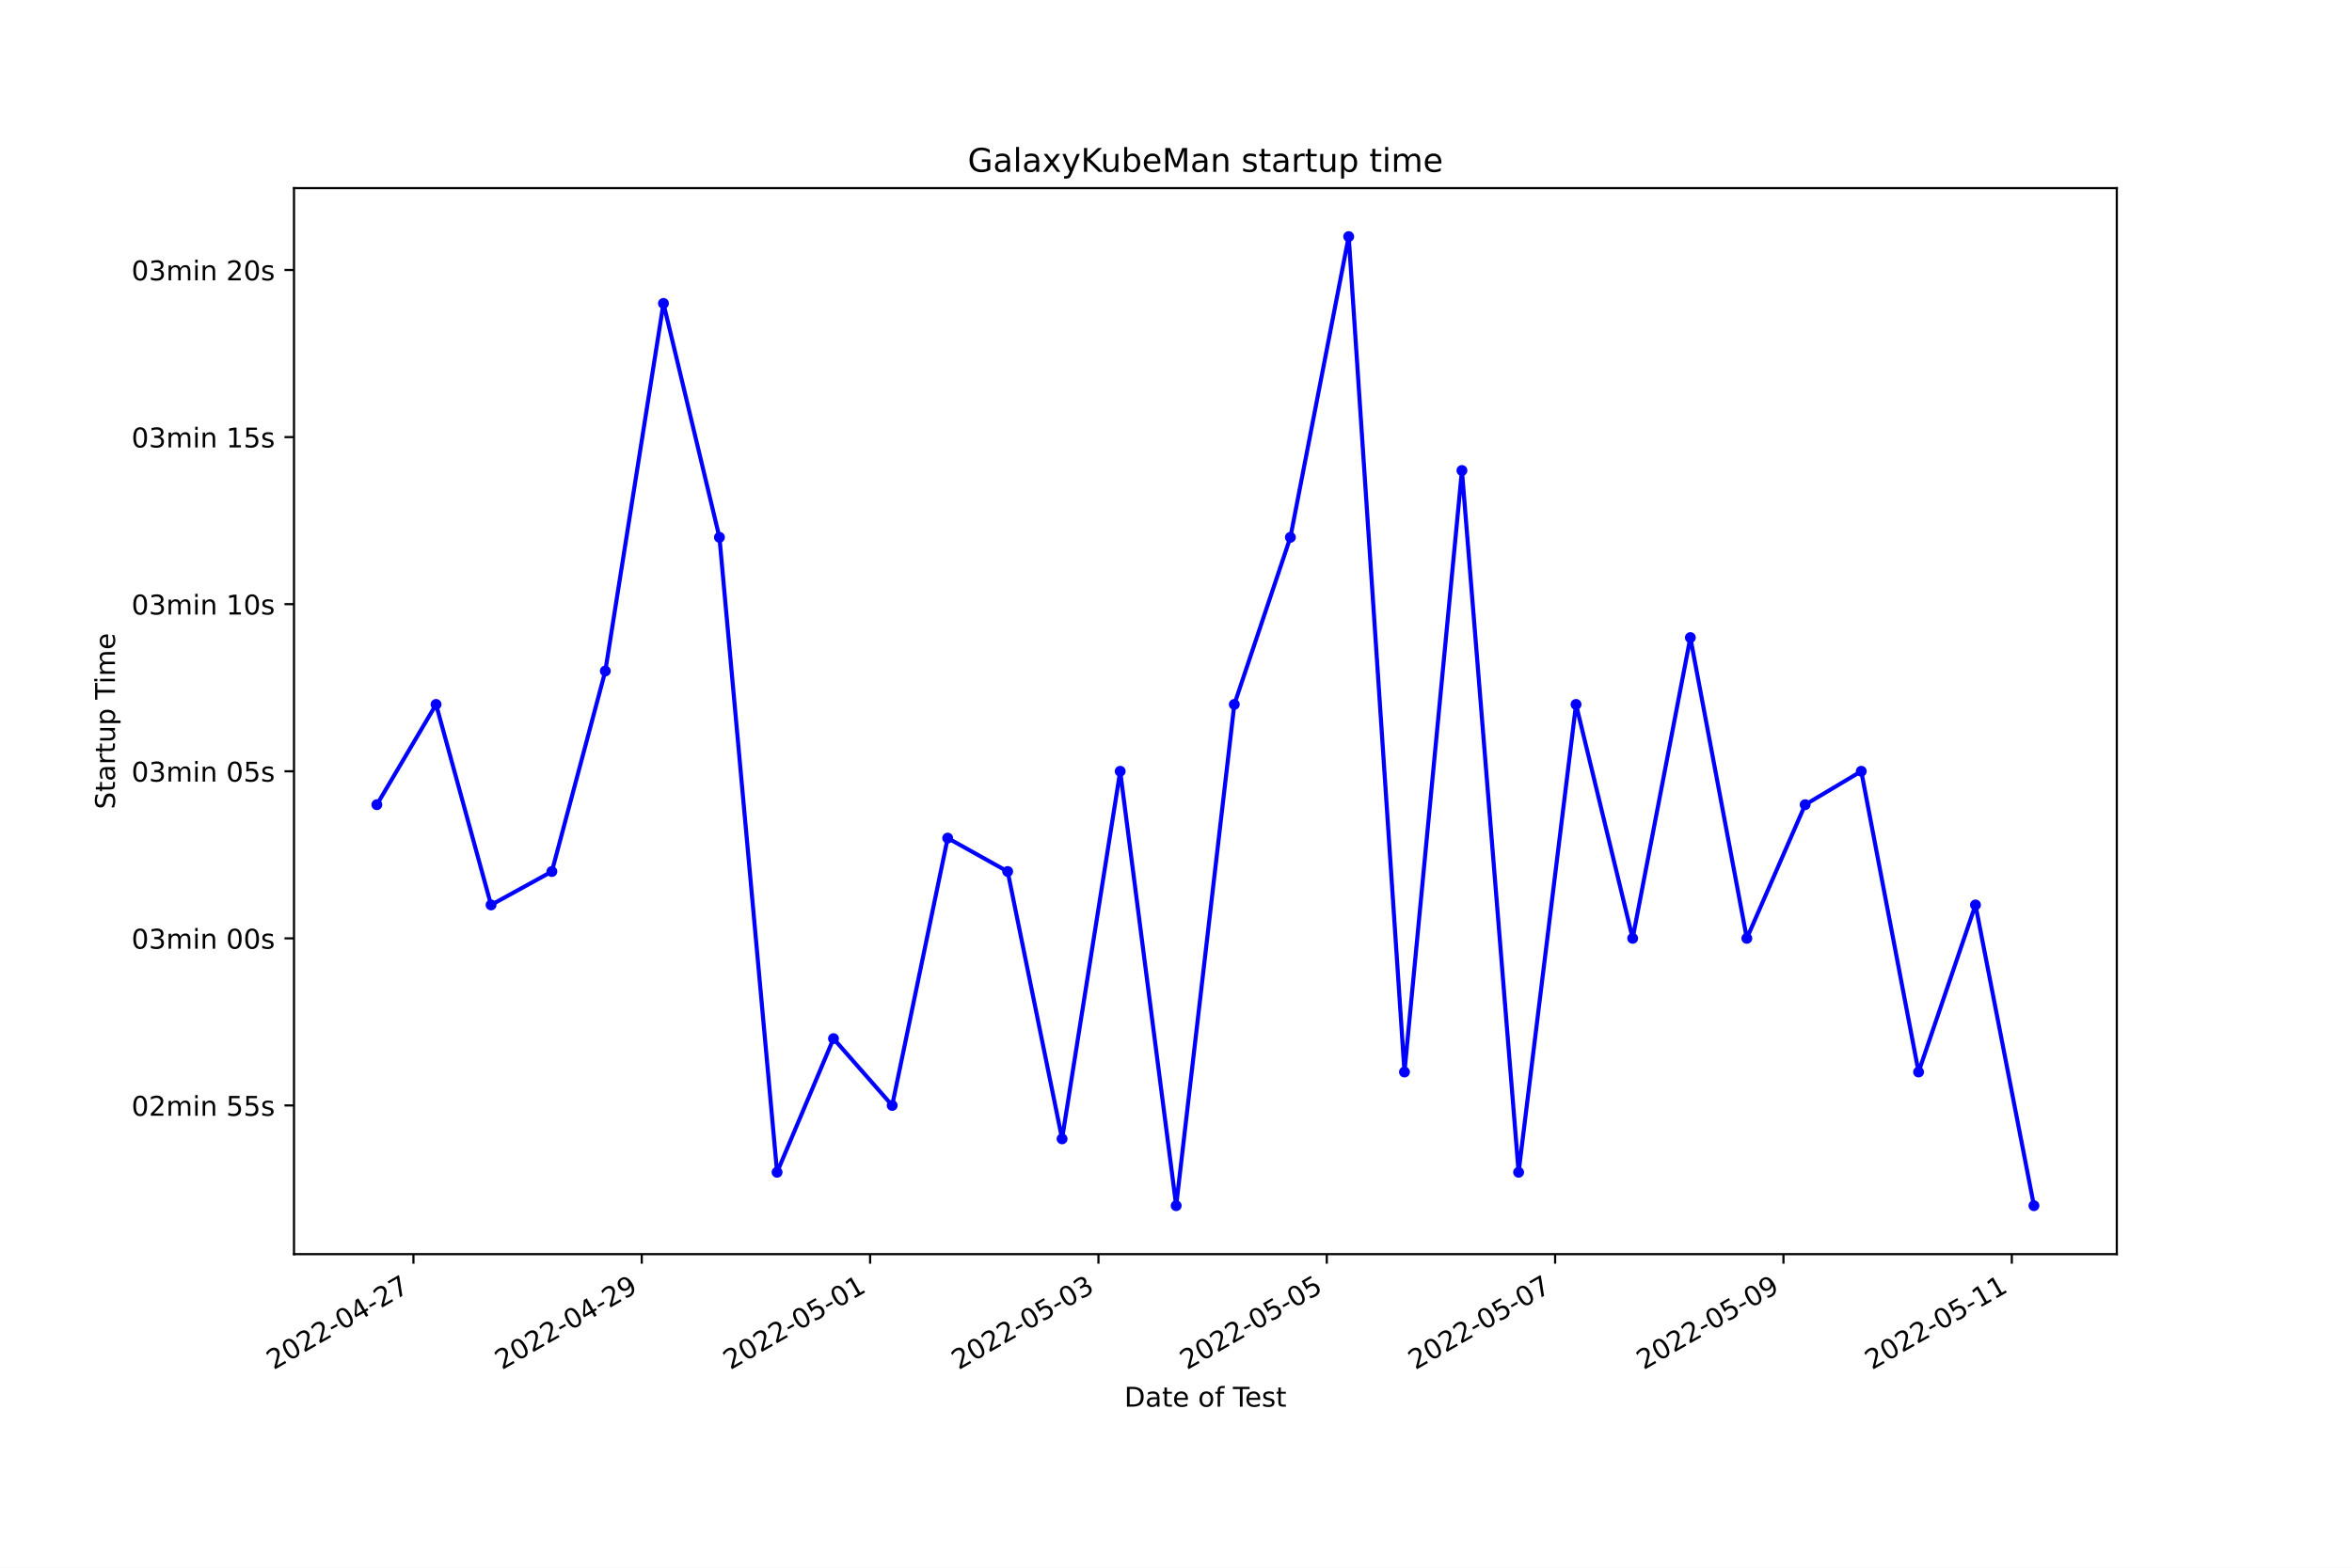
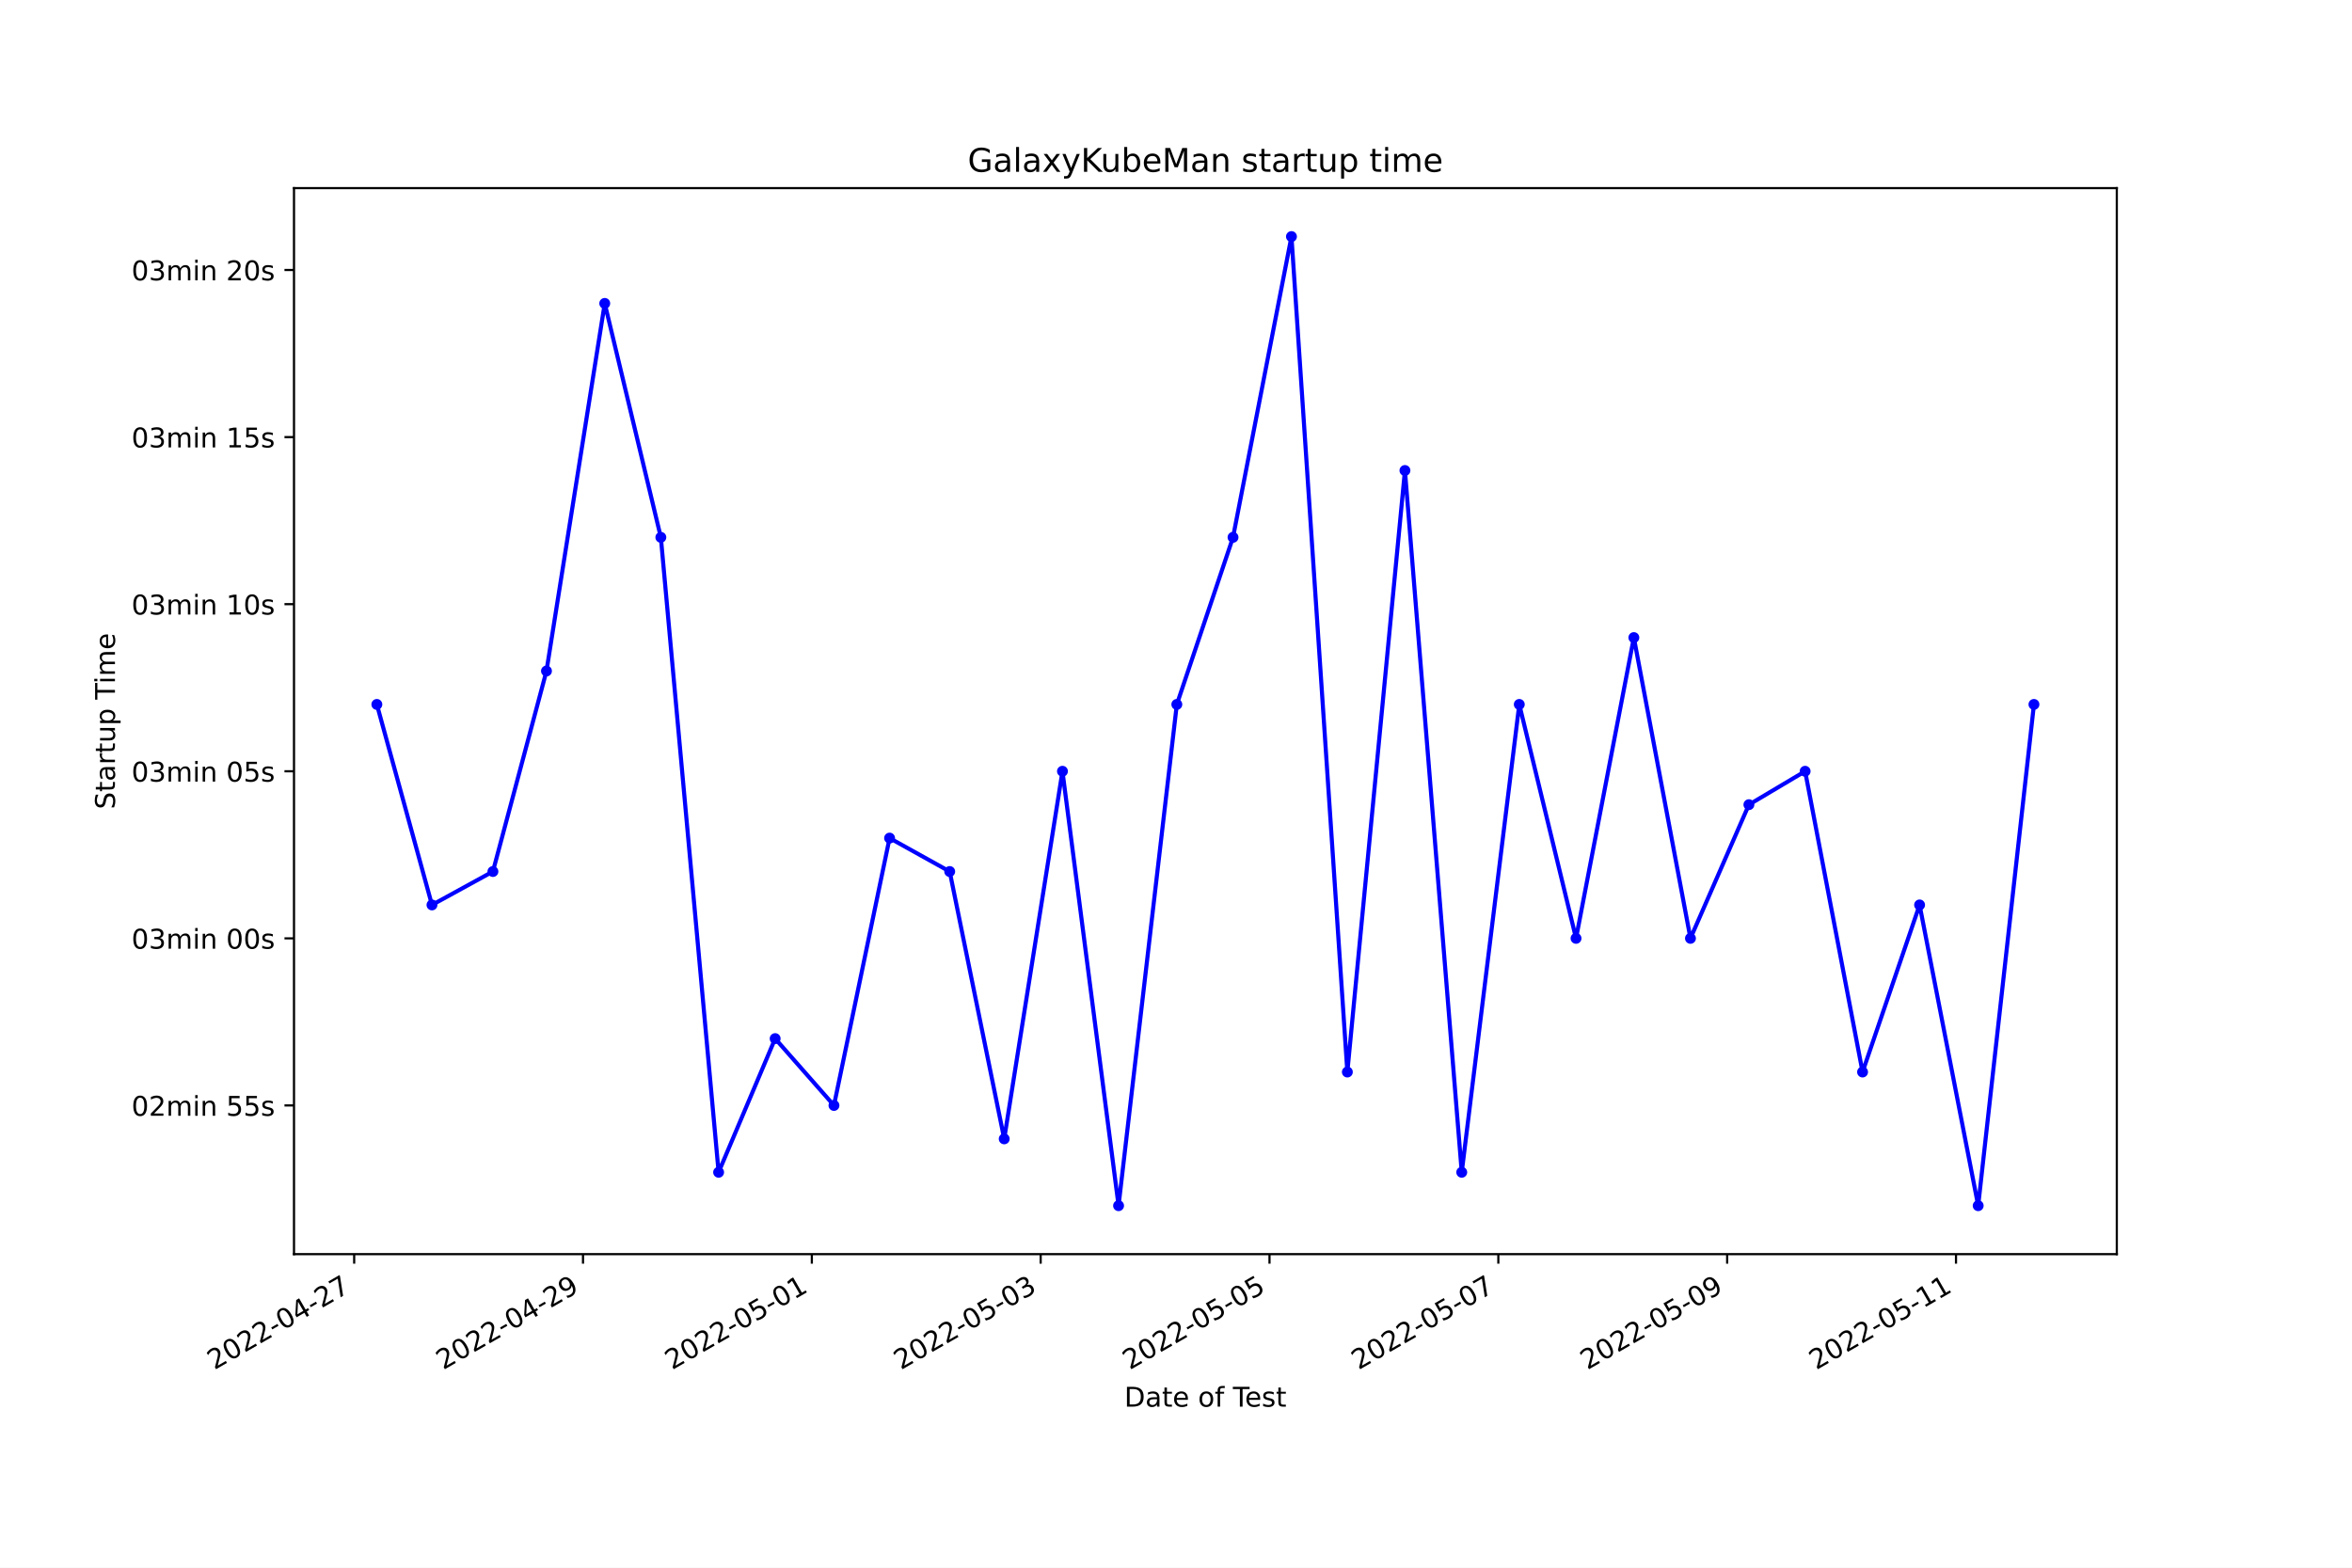
<svg xmlns="http://www.w3.org/2000/svg" xmlns:xlink="http://www.w3.org/1999/xlink" width="864pt" height="576pt" viewBox="0 0 864 576" version="1.1">
  <defs>
    <style type="text/css">*{stroke-linejoin: round; stroke-linecap: butt}</style>
  </defs>
  <g id="figure_1">
    <g id="patch_1">
      <path d="M 0 576  L 864 576  L 864 0  L 0 0  z " style="fill: #ffffff" />
    </g>
    <g id="axes_1">
      <g id="patch_2">
        <path d="M 108 460.8  L 777.6 460.8  L 777.6 69.12  L 108 69.12  z " style="fill: #ffffff" />
      </g>
      <g id="matplotlib.axis_1">
        <g id="xtick_1">
          <g id="line2d_1">
            <defs>
-               <path id="mcc406a89a1" d="M 0 0  L 0 3.5  " style="stroke: #000000; stroke-width: 0.8" />
+               <path id="m2e0a6e7e60" d="M 0 0  L 0 3.5  " style="stroke: #000000; stroke-width: 0.8" />
            </defs>
            <g>
-               <use xlink:href="#mcc406a89a1" x="151.872" y="460.8" style="stroke: #000000; stroke-width: 0.8" />
+               <use xlink:href="#m2e0a6e7e60" x="130.105" y="460.8" style="stroke: #000000; stroke-width: 0.8" />
            </g>
          </g>
          <g id="text_1">
-             <g transform="translate(100.5022 503.4383)rotate(-30)scale(0.1 -0.1)">
+             <g transform="translate(78.73577 503.4383)rotate(-30)scale(0.1 -0.1)">
              <defs>
                <path id="DejaVuSans-32" d="M 1228 531  L 3431 531  L 3431 0  L 469 0  L 469 531  Q 828 903 1448 1529  Q 2069 2156 2228 2338  Q 2531 2678 2651 2914  Q 2772 3150 2772 3378  Q 2772 3750 2511 3984  Q 2250 4219 1831 4219  Q 1534 4219 1204 4116  Q 875 4013 500 3803  L 500 4441  Q 881 4594 1212 4672  Q 1544 4750 1819 4750  Q 2544 4750 2975 4387  Q 3406 4025 3406 3419  Q 3406 3131 3298 2873  Q 3191 2616 2906 2266  Q 2828 2175 2409 1742  Q 1991 1309 1228 531  z " transform="scale(0.015625)" />
                <path id="DejaVuSans-30" d="M 2034 4250  Q 1547 4250 1301 3770  Q 1056 3291 1056 2328  Q 1056 1369 1301 889  Q 1547 409 2034 409  Q 2525 409 2770 889  Q 3016 1369 3016 2328  Q 3016 3291 2770 3770  Q 2525 4250 2034 4250  z M 2034 4750  Q 2819 4750 3233 4129  Q 3647 3509 3647 2328  Q 3647 1150 3233 529  Q 2819 -91 2034 -91  Q 1250 -91 836 529  Q 422 1150 422 2328  Q 422 3509 836 4129  Q 1250 4750 2034 4750  z " transform="scale(0.015625)" />
                <path id="DejaVuSans-2d" d="M 313 2009  L 1997 2009  L 1997 1497  L 313 1497  L 313 2009  z " transform="scale(0.015625)" />
                <path id="DejaVuSans-34" d="M 2419 4116  L 825 1625  L 2419 1625  L 2419 4116  z M 2253 4666  L 3047 4666  L 3047 1625  L 3713 1625  L 3713 1100  L 3047 1100  L 3047 0  L 2419 0  L 2419 1100  L 313 1100  L 313 1709  L 2253 4666  z " transform="scale(0.015625)" />
                <path id="DejaVuSans-37" d="M 525 4666  L 3525 4666  L 3525 4397  L 1831 0  L 1172 0  L 2766 4134  L 525 4134  L 525 4666  z " transform="scale(0.015625)" />
              </defs>
              <use xlink:href="#DejaVuSans-32" />
              <use xlink:href="#DejaVuSans-30" x="63.623" />
              <use xlink:href="#DejaVuSans-32" x="127.246" />
              <use xlink:href="#DejaVuSans-32" x="190.869" />
              <use xlink:href="#DejaVuSans-2d" x="254.492" />
              <use xlink:href="#DejaVuSans-30" x="290.576" />
              <use xlink:href="#DejaVuSans-34" x="354.199" />
              <use xlink:href="#DejaVuSans-2d" x="417.822" />
              <use xlink:href="#DejaVuSans-32" x="453.906" />
              <use xlink:href="#DejaVuSans-37" x="517.529" />
            </g>
          </g>
        </g>
        <g id="xtick_2">
          <g id="line2d_2">
            <g>
-               <use xlink:href="#mcc406a89a1" x="235.751" y="460.8" style="stroke: #000000; stroke-width: 0.8" />
+               <use xlink:href="#m2e0a6e7e60" x="214.166" y="460.8" style="stroke: #000000; stroke-width: 0.8" />
            </g>
          </g>
          <g id="text_2">
-             <g transform="translate(184.382 503.4383)rotate(-30)scale(0.1 -0.1)">
+             <g transform="translate(162.7964 503.4383)rotate(-30)scale(0.1 -0.1)">
              <defs>
                <path id="DejaVuSans-39" d="M 703 97  L 703 672  Q 941 559 1184 500  Q 1428 441 1663 441  Q 2288 441 2617 861  Q 2947 1281 2994 2138  Q 2813 1869 2534 1725  Q 2256 1581 1919 1581  Q 1219 1581 811 2004  Q 403 2428 403 3163  Q 403 3881 828 4315  Q 1253 4750 1959 4750  Q 2769 4750 3195 4129  Q 3622 3509 3622 2328  Q 3622 1225 3098 567  Q 2575 -91 1691 -91  Q 1453 -91 1209 -44  Q 966 3 703 97  z M 1959 2075  Q 2384 2075 2632 2365  Q 2881 2656 2881 3163  Q 2881 3666 2632 3958  Q 2384 4250 1959 4250  Q 1534 4250 1286 3958  Q 1038 3666 1038 3163  Q 1038 2656 1286 2365  Q 1534 2075 1959 2075  z " transform="scale(0.015625)" />
              </defs>
              <use xlink:href="#DejaVuSans-32" />
              <use xlink:href="#DejaVuSans-30" x="63.623" />
              <use xlink:href="#DejaVuSans-32" x="127.246" />
              <use xlink:href="#DejaVuSans-32" x="190.869" />
              <use xlink:href="#DejaVuSans-2d" x="254.492" />
              <use xlink:href="#DejaVuSans-30" x="290.576" />
              <use xlink:href="#DejaVuSans-34" x="354.199" />
              <use xlink:href="#DejaVuSans-2d" x="417.822" />
              <use xlink:href="#DejaVuSans-32" x="453.906" />
              <use xlink:href="#DejaVuSans-39" x="517.529" />
            </g>
          </g>
        </g>
        <g id="xtick_3">
          <g id="line2d_3">
            <g>
-               <use xlink:href="#mcc406a89a1" x="319.631" y="460.8" style="stroke: #000000; stroke-width: 0.8" />
+               <use xlink:href="#m2e0a6e7e60" x="298.226" y="460.8" style="stroke: #000000; stroke-width: 0.8" />
            </g>
          </g>
          <g id="text_3">
-             <g transform="translate(268.2618 503.4383)rotate(-30)scale(0.1 -0.1)">
+             <g transform="translate(246.857 503.4383)rotate(-30)scale(0.1 -0.1)">
              <defs>
                <path id="DejaVuSans-35" d="M 691 4666  L 3169 4666  L 3169 4134  L 1269 4134  L 1269 2991  Q 1406 3038 1543 3061  Q 1681 3084 1819 3084  Q 2600 3084 3056 2656  Q 3513 2228 3513 1497  Q 3513 744 3044 326  Q 2575 -91 1722 -91  Q 1428 -91 1123 -41  Q 819 9 494 109  L 494 744  Q 775 591 1075 516  Q 1375 441 1709 441  Q 2250 441 2565 725  Q 2881 1009 2881 1497  Q 2881 1984 2565 2268  Q 2250 2553 1709 2553  Q 1456 2553 1204 2497  Q 953 2441 691 2322  L 691 4666  z " transform="scale(0.015625)" />
                <path id="DejaVuSans-31" d="M 794 531  L 1825 531  L 1825 4091  L 703 3866  L 703 4441  L 1819 4666  L 2450 4666  L 2450 531  L 3481 531  L 3481 0  L 794 0  L 794 531  z " transform="scale(0.015625)" />
              </defs>
              <use xlink:href="#DejaVuSans-32" />
              <use xlink:href="#DejaVuSans-30" x="63.623" />
              <use xlink:href="#DejaVuSans-32" x="127.246" />
              <use xlink:href="#DejaVuSans-32" x="190.869" />
              <use xlink:href="#DejaVuSans-2d" x="254.492" />
              <use xlink:href="#DejaVuSans-30" x="290.576" />
              <use xlink:href="#DejaVuSans-35" x="354.199" />
              <use xlink:href="#DejaVuSans-2d" x="417.822" />
              <use xlink:href="#DejaVuSans-30" x="453.906" />
              <use xlink:href="#DejaVuSans-31" x="517.529" />
            </g>
          </g>
        </g>
        <g id="xtick_4">
          <g id="line2d_4">
            <g>
-               <use xlink:href="#mcc406a89a1" x="403.511" y="460.8" style="stroke: #000000; stroke-width: 0.8" />
+               <use xlink:href="#m2e0a6e7e60" x="382.287" y="460.8" style="stroke: #000000; stroke-width: 0.8" />
            </g>
          </g>
          <g id="text_4">
-             <g transform="translate(352.1415 503.4383)rotate(-30)scale(0.1 -0.1)">
+             <g transform="translate(330.9176 503.4383)rotate(-30)scale(0.1 -0.1)">
              <defs>
                <path id="DejaVuSans-33" d="M 2597 2516  Q 3050 2419 3304 2112  Q 3559 1806 3559 1356  Q 3559 666 3084 287  Q 2609 -91 1734 -91  Q 1441 -91 1130 -33  Q 819 25 488 141  L 488 750  Q 750 597 1062 519  Q 1375 441 1716 441  Q 2309 441 2620 675  Q 2931 909 2931 1356  Q 2931 1769 2642 2001  Q 2353 2234 1838 2234  L 1294 2234  L 1294 2753  L 1863 2753  Q 2328 2753 2575 2939  Q 2822 3125 2822 3475  Q 2822 3834 2567 4026  Q 2313 4219 1838 4219  Q 1578 4219 1281 4162  Q 984 4106 628 3988  L 628 4550  Q 988 4650 1302 4700  Q 1616 4750 1894 4750  Q 2613 4750 3031 4423  Q 3450 4097 3450 3541  Q 3450 3153 3228 2886  Q 3006 2619 2597 2516  z " transform="scale(0.015625)" />
              </defs>
              <use xlink:href="#DejaVuSans-32" />
              <use xlink:href="#DejaVuSans-30" x="63.623" />
              <use xlink:href="#DejaVuSans-32" x="127.246" />
              <use xlink:href="#DejaVuSans-32" x="190.869" />
              <use xlink:href="#DejaVuSans-2d" x="254.492" />
              <use xlink:href="#DejaVuSans-30" x="290.576" />
              <use xlink:href="#DejaVuSans-35" x="354.199" />
              <use xlink:href="#DejaVuSans-2d" x="417.822" />
              <use xlink:href="#DejaVuSans-30" x="453.906" />
              <use xlink:href="#DejaVuSans-33" x="517.529" />
            </g>
          </g>
        </g>
        <g id="xtick_5">
          <g id="line2d_5">
            <g>
-               <use xlink:href="#mcc406a89a1" x="487.391" y="460.8" style="stroke: #000000; stroke-width: 0.8" />
+               <use xlink:href="#m2e0a6e7e60" x="466.348" y="460.8" style="stroke: #000000; stroke-width: 0.8" />
            </g>
          </g>
          <g id="text_5">
-             <g transform="translate(436.0213 503.4383)rotate(-30)scale(0.1 -0.1)">
+             <g transform="translate(414.9782 503.4383)rotate(-30)scale(0.1 -0.1)">
              <use xlink:href="#DejaVuSans-32" />
              <use xlink:href="#DejaVuSans-30" x="63.623" />
              <use xlink:href="#DejaVuSans-32" x="127.246" />
              <use xlink:href="#DejaVuSans-32" x="190.869" />
              <use xlink:href="#DejaVuSans-2d" x="254.492" />
              <use xlink:href="#DejaVuSans-30" x="290.576" />
              <use xlink:href="#DejaVuSans-35" x="354.199" />
              <use xlink:href="#DejaVuSans-2d" x="417.822" />
              <use xlink:href="#DejaVuSans-30" x="453.906" />
              <use xlink:href="#DejaVuSans-35" x="517.529" />
            </g>
          </g>
        </g>
        <g id="xtick_6">
          <g id="line2d_6">
            <g>
-               <use xlink:href="#mcc406a89a1" x="571.27" y="460.8" style="stroke: #000000; stroke-width: 0.8" />
+               <use xlink:href="#m2e0a6e7e60" x="550.408" y="460.8" style="stroke: #000000; stroke-width: 0.8" />
            </g>
          </g>
          <g id="text_6">
-             <g transform="translate(519.901 503.4383)rotate(-30)scale(0.1 -0.1)">
+             <g transform="translate(499.0388 503.4383)rotate(-30)scale(0.1 -0.1)">
              <use xlink:href="#DejaVuSans-32" />
              <use xlink:href="#DejaVuSans-30" x="63.623" />
              <use xlink:href="#DejaVuSans-32" x="127.246" />
              <use xlink:href="#DejaVuSans-32" x="190.869" />
              <use xlink:href="#DejaVuSans-2d" x="254.492" />
              <use xlink:href="#DejaVuSans-30" x="290.576" />
              <use xlink:href="#DejaVuSans-35" x="354.199" />
              <use xlink:href="#DejaVuSans-2d" x="417.822" />
              <use xlink:href="#DejaVuSans-30" x="453.906" />
              <use xlink:href="#DejaVuSans-37" x="517.529" />
            </g>
          </g>
        </g>
        <g id="xtick_7">
          <g id="line2d_7">
            <g>
-               <use xlink:href="#mcc406a89a1" x="655.15" y="460.8" style="stroke: #000000; stroke-width: 0.8" />
+               <use xlink:href="#m2e0a6e7e60" x="634.469" y="460.8" style="stroke: #000000; stroke-width: 0.8" />
            </g>
          </g>
          <g id="text_7">
-             <g transform="translate(603.7808 503.4383)rotate(-30)scale(0.1 -0.1)">
+             <g transform="translate(583.0995 503.4383)rotate(-30)scale(0.1 -0.1)">
              <use xlink:href="#DejaVuSans-32" />
              <use xlink:href="#DejaVuSans-30" x="63.623" />
              <use xlink:href="#DejaVuSans-32" x="127.246" />
              <use xlink:href="#DejaVuSans-32" x="190.869" />
              <use xlink:href="#DejaVuSans-2d" x="254.492" />
              <use xlink:href="#DejaVuSans-30" x="290.576" />
              <use xlink:href="#DejaVuSans-35" x="354.199" />
              <use xlink:href="#DejaVuSans-2d" x="417.822" />
              <use xlink:href="#DejaVuSans-30" x="453.906" />
              <use xlink:href="#DejaVuSans-39" x="517.529" />
            </g>
          </g>
        </g>
        <g id="xtick_8">
          <g id="line2d_8">
            <g>
-               <use xlink:href="#mcc406a89a1" x="739.03" y="460.8" style="stroke: #000000; stroke-width: 0.8" />
+               <use xlink:href="#m2e0a6e7e60" x="718.53" y="460.8" style="stroke: #000000; stroke-width: 0.8" />
            </g>
          </g>
          <g id="text_8">
-             <g transform="translate(687.6606 503.4383)rotate(-30)scale(0.1 -0.1)">
+             <g transform="translate(667.1601 503.4383)rotate(-30)scale(0.1 -0.1)">
              <use xlink:href="#DejaVuSans-32" />
              <use xlink:href="#DejaVuSans-30" x="63.623" />
              <use xlink:href="#DejaVuSans-32" x="127.246" />
              <use xlink:href="#DejaVuSans-32" x="190.869" />
              <use xlink:href="#DejaVuSans-2d" x="254.492" />
              <use xlink:href="#DejaVuSans-30" x="290.576" />
              <use xlink:href="#DejaVuSans-35" x="354.199" />
              <use xlink:href="#DejaVuSans-2d" x="417.822" />
              <use xlink:href="#DejaVuSans-31" x="453.906" />
              <use xlink:href="#DejaVuSans-31" x="517.529" />
            </g>
          </g>
        </g>
        <g id="text_9">
          <g transform="translate(413.0063 516.8378)scale(0.1 -0.1)">
            <defs>
              <path id="DejaVuSans-44" d="M 1259 4147  L 1259 519  L 2022 519  Q 2988 519 3436 956  Q 3884 1394 3884 2338  Q 3884 3275 3436 3711  Q 2988 4147 2022 4147  L 1259 4147  z M 628 4666  L 1925 4666  Q 3281 4666 3915 4102  Q 4550 3538 4550 2338  Q 4550 1131 3912 565  Q 3275 0 1925 0  L 628 0  L 628 4666  z " transform="scale(0.015625)" />
              <path id="DejaVuSans-61" d="M 2194 1759  Q 1497 1759 1228 1600  Q 959 1441 959 1056  Q 959 750 1161 570  Q 1363 391 1709 391  Q 2188 391 2477 730  Q 2766 1069 2766 1631  L 2766 1759  L 2194 1759  z M 3341 1997  L 3341 0  L 2766 0  L 2766 531  Q 2569 213 2275 61  Q 1981 -91 1556 -91  Q 1019 -91 701 211  Q 384 513 384 1019  Q 384 1609 779 1909  Q 1175 2209 1959 2209  L 2766 2209  L 2766 2266  Q 2766 2663 2505 2880  Q 2244 3097 1772 3097  Q 1472 3097 1187 3025  Q 903 2953 641 2809  L 641 3341  Q 956 3463 1253 3523  Q 1550 3584 1831 3584  Q 2591 3584 2966 3190  Q 3341 2797 3341 1997  z " transform="scale(0.015625)" />
              <path id="DejaVuSans-74" d="M 1172 4494  L 1172 3500  L 2356 3500  L 2356 3053  L 1172 3053  L 1172 1153  Q 1172 725 1289 603  Q 1406 481 1766 481  L 2356 481  L 2356 0  L 1766 0  Q 1100 0 847 248  Q 594 497 594 1153  L 594 3053  L 172 3053  L 172 3500  L 594 3500  L 594 4494  L 1172 4494  z " transform="scale(0.015625)" />
              <path id="DejaVuSans-65" d="M 3597 1894  L 3597 1613  L 953 1613  Q 991 1019 1311 708  Q 1631 397 2203 397  Q 2534 397 2845 478  Q 3156 559 3463 722  L 3463 178  Q 3153 47 2828 -22  Q 2503 -91 2169 -91  Q 1331 -91 842 396  Q 353 884 353 1716  Q 353 2575 817 3079  Q 1281 3584 2069 3584  Q 2775 3584 3186 3129  Q 3597 2675 3597 1894  z M 3022 2063  Q 3016 2534 2758 2815  Q 2500 3097 2075 3097  Q 1594 3097 1305 2825  Q 1016 2553 972 2059  L 3022 2063  z " transform="scale(0.015625)" />
              <path id="DejaVuSans-20" transform="scale(0.015625)" />
              <path id="DejaVuSans-6f" d="M 1959 3097  Q 1497 3097 1228 2736  Q 959 2375 959 1747  Q 959 1119 1226 758  Q 1494 397 1959 397  Q 2419 397 2687 759  Q 2956 1122 2956 1747  Q 2956 2369 2687 2733  Q 2419 3097 1959 3097  z M 1959 3584  Q 2709 3584 3137 3096  Q 3566 2609 3566 1747  Q 3566 888 3137 398  Q 2709 -91 1959 -91  Q 1206 -91 779 398  Q 353 888 353 1747  Q 353 2609 779 3096  Q 1206 3584 1959 3584  z " transform="scale(0.015625)" />
              <path id="DejaVuSans-66" d="M 2375 4863  L 2375 4384  L 1825 4384  Q 1516 4384 1395 4259  Q 1275 4134 1275 3809  L 1275 3500  L 2222 3500  L 2222 3053  L 1275 3053  L 1275 0  L 697 0  L 697 3053  L 147 3053  L 147 3500  L 697 3500  L 697 3744  Q 697 4328 969 4595  Q 1241 4863 1831 4863  L 2375 4863  z " transform="scale(0.015625)" />
              <path id="DejaVuSans-54" d="M -19 4666  L 3928 4666  L 3928 4134  L 2272 4134  L 2272 0  L 1638 0  L 1638 4134  L -19 4134  L -19 4666  z " transform="scale(0.015625)" />
              <path id="DejaVuSans-73" d="M 2834 3397  L 2834 2853  Q 2591 2978 2328 3040  Q 2066 3103 1784 3103  Q 1356 3103 1142 2972  Q 928 2841 928 2578  Q 928 2378 1081 2264  Q 1234 2150 1697 2047  L 1894 2003  Q 2506 1872 2764 1633  Q 3022 1394 3022 966  Q 3022 478 2636 193  Q 2250 -91 1575 -91  Q 1294 -91 989 -36  Q 684 19 347 128  L 347 722  Q 666 556 975 473  Q 1284 391 1588 391  Q 1994 391 2212 530  Q 2431 669 2431 922  Q 2431 1156 2273 1281  Q 2116 1406 1581 1522  L 1381 1569  Q 847 1681 609 1914  Q 372 2147 372 2553  Q 372 3047 722 3315  Q 1072 3584 1716 3584  Q 2034 3584 2315 3537  Q 2597 3491 2834 3397  z " transform="scale(0.015625)" />
            </defs>
            <use xlink:href="#DejaVuSans-44" />
            <use xlink:href="#DejaVuSans-61" x="77.002" />
            <use xlink:href="#DejaVuSans-74" x="138.281" />
            <use xlink:href="#DejaVuSans-65" x="177.49" />
            <use xlink:href="#DejaVuSans-20" x="239.014" />
            <use xlink:href="#DejaVuSans-6f" x="270.801" />
            <use xlink:href="#DejaVuSans-66" x="331.982" />
            <use xlink:href="#DejaVuSans-20" x="367.188" />
            <use xlink:href="#DejaVuSans-54" x="398.975" />
            <use xlink:href="#DejaVuSans-65" x="443.059" />
            <use xlink:href="#DejaVuSans-73" x="504.582" />
            <use xlink:href="#DejaVuSans-74" x="556.682" />
          </g>
        </g>
      </g>
      <g id="matplotlib.axis_2">
        <g id="ytick_1">
          <g id="line2d_9">
            <defs>
-               <path id="m500bfb8792" d="M 0 0  L -3.5 0  " style="stroke: #000000; stroke-width: 0.8" />
+               <path id="mb1a9cf01d0" d="M 0 0  L -3.5 0  " style="stroke: #000000; stroke-width: 0.8" />
            </defs>
            <g>
-               <use xlink:href="#m500bfb8792" x="108" y="406.161" style="stroke: #000000; stroke-width: 0.8" />
+               <use xlink:href="#mb1a9cf01d0" x="108" y="406.161" style="stroke: #000000; stroke-width: 0.8" />
            </g>
          </g>
          <g id="text_10">
            <g transform="translate(48.30625 409.9605)scale(0.1 -0.1)">
              <defs>
                <path id="DejaVuSans-6d" d="M 3328 2828  Q 3544 3216 3844 3400  Q 4144 3584 4550 3584  Q 5097 3584 5394 3201  Q 5691 2819 5691 2113  L 5691 0  L 5113 0  L 5113 2094  Q 5113 2597 4934 2840  Q 4756 3084 4391 3084  Q 3944 3084 3684 2787  Q 3425 2491 3425 1978  L 3425 0  L 2847 0  L 2847 2094  Q 2847 2600 2669 2842  Q 2491 3084 2119 3084  Q 1678 3084 1418 2786  Q 1159 2488 1159 1978  L 1159 0  L 581 0  L 581 3500  L 1159 3500  L 1159 2956  Q 1356 3278 1631 3431  Q 1906 3584 2284 3584  Q 2666 3584 2933 3390  Q 3200 3197 3328 2828  z " transform="scale(0.015625)" />
                <path id="DejaVuSans-69" d="M 603 3500  L 1178 3500  L 1178 0  L 603 0  L 603 3500  z M 603 4863  L 1178 4863  L 1178 4134  L 603 4134  L 603 4863  z " transform="scale(0.015625)" />
                <path id="DejaVuSans-6e" d="M 3513 2113  L 3513 0  L 2938 0  L 2938 2094  Q 2938 2591 2744 2837  Q 2550 3084 2163 3084  Q 1697 3084 1428 2787  Q 1159 2491 1159 1978  L 1159 0  L 581 0  L 581 3500  L 1159 3500  L 1159 2956  Q 1366 3272 1645 3428  Q 1925 3584 2291 3584  Q 2894 3584 3203 3211  Q 3513 2838 3513 2113  z " transform="scale(0.015625)" />
              </defs>
              <use xlink:href="#DejaVuSans-30" />
              <use xlink:href="#DejaVuSans-32" x="63.623" />
              <use xlink:href="#DejaVuSans-6d" x="127.246" />
              <use xlink:href="#DejaVuSans-69" x="224.658" />
              <use xlink:href="#DejaVuSans-6e" x="252.441" />
              <use xlink:href="#DejaVuSans-20" x="315.82" />
              <use xlink:href="#DejaVuSans-35" x="347.607" />
              <use xlink:href="#DejaVuSans-35" x="411.23" />
              <use xlink:href="#DejaVuSans-73" x="474.854" />
            </g>
          </g>
        </g>
        <g id="ytick_2">
          <g id="line2d_10">
            <g>
-               <use xlink:href="#m500bfb8792" x="108" y="344.769" style="stroke: #000000; stroke-width: 0.8" />
+               <use xlink:href="#mb1a9cf01d0" x="108" y="344.769" style="stroke: #000000; stroke-width: 0.8" />
            </g>
          </g>
          <g id="text_11">
            <g transform="translate(48.30625 348.5686)scale(0.1 -0.1)">
              <use xlink:href="#DejaVuSans-30" />
              <use xlink:href="#DejaVuSans-33" x="63.623" />
              <use xlink:href="#DejaVuSans-6d" x="127.246" />
              <use xlink:href="#DejaVuSans-69" x="224.658" />
              <use xlink:href="#DejaVuSans-6e" x="252.441" />
              <use xlink:href="#DejaVuSans-20" x="315.82" />
              <use xlink:href="#DejaVuSans-30" x="347.607" />
              <use xlink:href="#DejaVuSans-30" x="411.23" />
              <use xlink:href="#DejaVuSans-73" x="474.854" />
            </g>
          </g>
        </g>
        <g id="ytick_3">
          <g id="line2d_11">
            <g>
-               <use xlink:href="#m500bfb8792" x="108" y="283.378" style="stroke: #000000; stroke-width: 0.8" />
+               <use xlink:href="#mb1a9cf01d0" x="108" y="283.378" style="stroke: #000000; stroke-width: 0.8" />
            </g>
          </g>
          <g id="text_12">
            <g transform="translate(48.30625 287.1768)scale(0.1 -0.1)">
              <use xlink:href="#DejaVuSans-30" />
              <use xlink:href="#DejaVuSans-33" x="63.623" />
              <use xlink:href="#DejaVuSans-6d" x="127.246" />
              <use xlink:href="#DejaVuSans-69" x="224.658" />
              <use xlink:href="#DejaVuSans-6e" x="252.441" />
              <use xlink:href="#DejaVuSans-20" x="315.82" />
              <use xlink:href="#DejaVuSans-30" x="347.607" />
              <use xlink:href="#DejaVuSans-35" x="411.23" />
              <use xlink:href="#DejaVuSans-73" x="474.854" />
            </g>
          </g>
        </g>
        <g id="ytick_4">
          <g id="line2d_12">
            <g>
-               <use xlink:href="#m500bfb8792" x="108" y="221.986" style="stroke: #000000; stroke-width: 0.8" />
+               <use xlink:href="#mb1a9cf01d0" x="108" y="221.986" style="stroke: #000000; stroke-width: 0.8" />
            </g>
          </g>
          <g id="text_13">
            <g transform="translate(48.30625 225.7849)scale(0.1 -0.1)">
              <use xlink:href="#DejaVuSans-30" />
              <use xlink:href="#DejaVuSans-33" x="63.623" />
              <use xlink:href="#DejaVuSans-6d" x="127.246" />
              <use xlink:href="#DejaVuSans-69" x="224.658" />
              <use xlink:href="#DejaVuSans-6e" x="252.441" />
              <use xlink:href="#DejaVuSans-20" x="315.82" />
              <use xlink:href="#DejaVuSans-31" x="347.607" />
              <use xlink:href="#DejaVuSans-30" x="411.23" />
              <use xlink:href="#DejaVuSans-73" x="474.854" />
            </g>
          </g>
        </g>
        <g id="ytick_5">
          <g id="line2d_13">
            <g>
-               <use xlink:href="#m500bfb8792" x="108" y="160.594" style="stroke: #000000; stroke-width: 0.8" />
+               <use xlink:href="#mb1a9cf01d0" x="108" y="160.594" style="stroke: #000000; stroke-width: 0.8" />
            </g>
          </g>
          <g id="text_14">
            <g transform="translate(48.30625 164.3931)scale(0.1 -0.1)">
              <use xlink:href="#DejaVuSans-30" />
              <use xlink:href="#DejaVuSans-33" x="63.623" />
              <use xlink:href="#DejaVuSans-6d" x="127.246" />
              <use xlink:href="#DejaVuSans-69" x="224.658" />
              <use xlink:href="#DejaVuSans-6e" x="252.441" />
              <use xlink:href="#DejaVuSans-20" x="315.82" />
              <use xlink:href="#DejaVuSans-31" x="347.607" />
              <use xlink:href="#DejaVuSans-35" x="411.23" />
              <use xlink:href="#DejaVuSans-73" x="474.854" />
            </g>
          </g>
        </g>
        <g id="ytick_6">
          <g id="line2d_14">
            <g>
-               <use xlink:href="#m500bfb8792" x="108" y="99.202" style="stroke: #000000; stroke-width: 0.8" />
+               <use xlink:href="#mb1a9cf01d0" x="108" y="99.202" style="stroke: #000000; stroke-width: 0.8" />
            </g>
          </g>
          <g id="text_15">
            <g transform="translate(48.30625 103.0012)scale(0.1 -0.1)">
              <use xlink:href="#DejaVuSans-30" />
              <use xlink:href="#DejaVuSans-33" x="63.623" />
              <use xlink:href="#DejaVuSans-6d" x="127.246" />
              <use xlink:href="#DejaVuSans-69" x="224.658" />
              <use xlink:href="#DejaVuSans-6e" x="252.441" />
              <use xlink:href="#DejaVuSans-20" x="315.82" />
              <use xlink:href="#DejaVuSans-32" x="347.607" />
              <use xlink:href="#DejaVuSans-30" x="411.23" />
              <use xlink:href="#DejaVuSans-73" x="474.854" />
            </g>
          </g>
        </g>
        <g id="text_16">
          <g transform="translate(42.22656 297.3397)rotate(-90)scale(0.1 -0.1)">
            <defs>
              <path id="DejaVuSans-53" d="M 3425 4513  L 3425 3897  Q 3066 4069 2747 4153  Q 2428 4238 2131 4238  Q 1616 4238 1336 4038  Q 1056 3838 1056 3469  Q 1056 3159 1242 3001  Q 1428 2844 1947 2747  L 2328 2669  Q 3034 2534 3370 2195  Q 3706 1856 3706 1288  Q 3706 609 3251 259  Q 2797 -91 1919 -91  Q 1588 -91 1214 -16  Q 841 59 441 206  L 441 856  Q 825 641 1194 531  Q 1563 422 1919 422  Q 2459 422 2753 634  Q 3047 847 3047 1241  Q 3047 1584 2836 1778  Q 2625 1972 2144 2069  L 1759 2144  Q 1053 2284 737 2584  Q 422 2884 422 3419  Q 422 4038 858 4394  Q 1294 4750 2059 4750  Q 2388 4750 2728 4690  Q 3069 4631 3425 4513  z " transform="scale(0.015625)" />
              <path id="DejaVuSans-72" d="M 2631 2963  Q 2534 3019 2420 3045  Q 2306 3072 2169 3072  Q 1681 3072 1420 2755  Q 1159 2438 1159 1844  L 1159 0  L 581 0  L 581 3500  L 1159 3500  L 1159 2956  Q 1341 3275 1631 3429  Q 1922 3584 2338 3584  Q 2397 3584 2469 3576  Q 2541 3569 2628 3553  L 2631 2963  z " transform="scale(0.015625)" />
              <path id="DejaVuSans-75" d="M 544 1381  L 544 3500  L 1119 3500  L 1119 1403  Q 1119 906 1312 657  Q 1506 409 1894 409  Q 2359 409 2629 706  Q 2900 1003 2900 1516  L 2900 3500  L 3475 3500  L 3475 0  L 2900 0  L 2900 538  Q 2691 219 2414 64  Q 2138 -91 1772 -91  Q 1169 -91 856 284  Q 544 659 544 1381  z M 1991 3584  L 1991 3584  z " transform="scale(0.015625)" />
              <path id="DejaVuSans-70" d="M 1159 525  L 1159 -1331  L 581 -1331  L 581 3500  L 1159 3500  L 1159 2969  Q 1341 3281 1617 3432  Q 1894 3584 2278 3584  Q 2916 3584 3314 3078  Q 3713 2572 3713 1747  Q 3713 922 3314 415  Q 2916 -91 2278 -91  Q 1894 -91 1617 61  Q 1341 213 1159 525  z M 3116 1747  Q 3116 2381 2855 2742  Q 2594 3103 2138 3103  Q 1681 3103 1420 2742  Q 1159 2381 1159 1747  Q 1159 1113 1420 752  Q 1681 391 2138 391  Q 2594 391 2855 752  Q 3116 1113 3116 1747  z " transform="scale(0.015625)" />
            </defs>
            <use xlink:href="#DejaVuSans-53" />
            <use xlink:href="#DejaVuSans-74" x="63.477" />
            <use xlink:href="#DejaVuSans-61" x="102.686" />
            <use xlink:href="#DejaVuSans-72" x="163.965" />
            <use xlink:href="#DejaVuSans-74" x="205.078" />
            <use xlink:href="#DejaVuSans-75" x="244.287" />
            <use xlink:href="#DejaVuSans-70" x="307.666" />
            <use xlink:href="#DejaVuSans-20" x="371.143" />
            <use xlink:href="#DejaVuSans-54" x="402.93" />
            <use xlink:href="#DejaVuSans-69" x="460.889" />
            <use xlink:href="#DejaVuSans-6d" x="488.672" />
            <use xlink:href="#DejaVuSans-65" x="586.084" />
          </g>
        </g>
      </g>
      <g id="line2d_15">
-         <path d="M 747.164 442.996  L 725.684 332.491  L 704.783 393.883  L 683.729 283.378  L 663.119 295.656  L 641.694 344.769  L 620.948 234.264  L 599.755 344.769  L 578.951 258.821  L 557.858 430.718  L 537.036 172.872  L 515.928 393.883  L 495.44 86.924  L 474.018 197.429  L 453.42 258.821  L 432.066 442.996  L 411.499 283.378  L 390.148 418.44  L 370.164 320.213  L 348.131 307.934  L 327.742 406.161  L 306.185 381.605  L 285.458 430.718  L 264.286 197.429  L 243.718 111.48  L 222.361 246.542  L 202.727 320.213  L 180.39 332.491  L 160.185 258.821  L 138.436 295.656  " clip-path="url(#p194eba7c68)" style="fill: none; stroke: #0000ff; stroke-width: 1.5; stroke-linecap: square" />
+         <path d="M 747.164 258.821  L 726.681 442.996  L 705.155 332.491  L 684.208 393.883  L 663.109 283.378  L 642.455 295.656  L 620.984 344.769  L 600.193 234.264  L 578.954 344.769  L 558.105 258.821  L 536.967 430.718  L 516.1 172.872  L 494.947 393.883  L 474.414 86.924  L 452.946 197.429  L 432.304 258.821  L 410.903 442.996  L 390.292 283.378  L 368.896 418.44  L 348.869 320.213  L 326.788 307.934  L 306.355 406.161  L 284.751 381.605  L 263.98 430.718  L 242.762 197.429  L 222.149 111.48  L 200.746 246.542  L 181.07 320.213  L 158.685 332.491  L 138.436 258.821  " clip-path="url(#pfe9ab93d94)" style="fill: none; stroke: #0000ff; stroke-width: 1.5; stroke-linecap: square" />
        <defs>
-           <path id="meecd6541d7" d="M 0 1.5  C 0.398 1.5 0.779 1.342 1.061 1.061  C 1.342 0.779 1.5 0.398 1.5 0  C 1.5 -0.398 1.342 -0.779 1.061 -1.061  C 0.779 -1.342 0.398 -1.5 0 -1.5  C -0.398 -1.5 -0.779 -1.342 -1.061 -1.061  C -1.342 -0.779 -1.5 -0.398 -1.5 0  C -1.5 0.398 -1.342 0.779 -1.061 1.061  C -0.779 1.342 -0.398 1.5 0 1.5  z " style="stroke: #0000ff" />
+           <path id="m5280be96ca" d="M 0 1.5  C 0.398 1.5 0.779 1.342 1.061 1.061  C 1.342 0.779 1.5 0.398 1.5 0  C 1.5 -0.398 1.342 -0.779 1.061 -1.061  C 0.779 -1.342 0.398 -1.5 0 -1.5  C -0.398 -1.5 -0.779 -1.342 -1.061 -1.061  C -1.342 -0.779 -1.5 -0.398 -1.5 0  C -1.5 0.398 -1.342 0.779 -1.061 1.061  C -0.779 1.342 -0.398 1.5 0 1.5  z " style="stroke: #0000ff" />
        </defs>
-         <g clip-path="url(#p194eba7c68)">
-           <use xlink:href="#meecd6541d7" x="747.164" y="442.996" style="fill: #0000ff; stroke: #0000ff" />
-           <use xlink:href="#meecd6541d7" x="725.684" y="332.491" style="fill: #0000ff; stroke: #0000ff" />
-           <use xlink:href="#meecd6541d7" x="704.783" y="393.883" style="fill: #0000ff; stroke: #0000ff" />
-           <use xlink:href="#meecd6541d7" x="683.729" y="283.378" style="fill: #0000ff; stroke: #0000ff" />
-           <use xlink:href="#meecd6541d7" x="663.119" y="295.656" style="fill: #0000ff; stroke: #0000ff" />
-           <use xlink:href="#meecd6541d7" x="641.694" y="344.769" style="fill: #0000ff; stroke: #0000ff" />
-           <use xlink:href="#meecd6541d7" x="620.948" y="234.264" style="fill: #0000ff; stroke: #0000ff" />
-           <use xlink:href="#meecd6541d7" x="599.755" y="344.769" style="fill: #0000ff; stroke: #0000ff" />
-           <use xlink:href="#meecd6541d7" x="578.951" y="258.821" style="fill: #0000ff; stroke: #0000ff" />
-           <use xlink:href="#meecd6541d7" x="557.858" y="430.718" style="fill: #0000ff; stroke: #0000ff" />
-           <use xlink:href="#meecd6541d7" x="537.036" y="172.872" style="fill: #0000ff; stroke: #0000ff" />
-           <use xlink:href="#meecd6541d7" x="515.928" y="393.883" style="fill: #0000ff; stroke: #0000ff" />
-           <use xlink:href="#meecd6541d7" x="495.44" y="86.924" style="fill: #0000ff; stroke: #0000ff" />
-           <use xlink:href="#meecd6541d7" x="474.018" y="197.429" style="fill: #0000ff; stroke: #0000ff" />
-           <use xlink:href="#meecd6541d7" x="453.42" y="258.821" style="fill: #0000ff; stroke: #0000ff" />
-           <use xlink:href="#meecd6541d7" x="432.066" y="442.996" style="fill: #0000ff; stroke: #0000ff" />
-           <use xlink:href="#meecd6541d7" x="411.499" y="283.378" style="fill: #0000ff; stroke: #0000ff" />
-           <use xlink:href="#meecd6541d7" x="390.148" y="418.44" style="fill: #0000ff; stroke: #0000ff" />
-           <use xlink:href="#meecd6541d7" x="370.164" y="320.213" style="fill: #0000ff; stroke: #0000ff" />
-           <use xlink:href="#meecd6541d7" x="348.131" y="307.934" style="fill: #0000ff; stroke: #0000ff" />
-           <use xlink:href="#meecd6541d7" x="327.742" y="406.161" style="fill: #0000ff; stroke: #0000ff" />
-           <use xlink:href="#meecd6541d7" x="306.185" y="381.605" style="fill: #0000ff; stroke: #0000ff" />
-           <use xlink:href="#meecd6541d7" x="285.458" y="430.718" style="fill: #0000ff; stroke: #0000ff" />
-           <use xlink:href="#meecd6541d7" x="264.286" y="197.429" style="fill: #0000ff; stroke: #0000ff" />
-           <use xlink:href="#meecd6541d7" x="243.718" y="111.48" style="fill: #0000ff; stroke: #0000ff" />
-           <use xlink:href="#meecd6541d7" x="222.361" y="246.542" style="fill: #0000ff; stroke: #0000ff" />
-           <use xlink:href="#meecd6541d7" x="202.727" y="320.213" style="fill: #0000ff; stroke: #0000ff" />
-           <use xlink:href="#meecd6541d7" x="180.39" y="332.491" style="fill: #0000ff; stroke: #0000ff" />
-           <use xlink:href="#meecd6541d7" x="160.185" y="258.821" style="fill: #0000ff; stroke: #0000ff" />
-           <use xlink:href="#meecd6541d7" x="138.436" y="295.656" style="fill: #0000ff; stroke: #0000ff" />
+         <g clip-path="url(#pfe9ab93d94)">
+           <use xlink:href="#m5280be96ca" x="747.164" y="258.821" style="fill: #0000ff; stroke: #0000ff" />
+           <use xlink:href="#m5280be96ca" x="726.681" y="442.996" style="fill: #0000ff; stroke: #0000ff" />
+           <use xlink:href="#m5280be96ca" x="705.155" y="332.491" style="fill: #0000ff; stroke: #0000ff" />
+           <use xlink:href="#m5280be96ca" x="684.208" y="393.883" style="fill: #0000ff; stroke: #0000ff" />
+           <use xlink:href="#m5280be96ca" x="663.109" y="283.378" style="fill: #0000ff; stroke: #0000ff" />
+           <use xlink:href="#m5280be96ca" x="642.455" y="295.656" style="fill: #0000ff; stroke: #0000ff" />
+           <use xlink:href="#m5280be96ca" x="620.984" y="344.769" style="fill: #0000ff; stroke: #0000ff" />
+           <use xlink:href="#m5280be96ca" x="600.193" y="234.264" style="fill: #0000ff; stroke: #0000ff" />
+           <use xlink:href="#m5280be96ca" x="578.954" y="344.769" style="fill: #0000ff; stroke: #0000ff" />
+           <use xlink:href="#m5280be96ca" x="558.105" y="258.821" style="fill: #0000ff; stroke: #0000ff" />
+           <use xlink:href="#m5280be96ca" x="536.967" y="430.718" style="fill: #0000ff; stroke: #0000ff" />
+           <use xlink:href="#m5280be96ca" x="516.1" y="172.872" style="fill: #0000ff; stroke: #0000ff" />
+           <use xlink:href="#m5280be96ca" x="494.947" y="393.883" style="fill: #0000ff; stroke: #0000ff" />
+           <use xlink:href="#m5280be96ca" x="474.414" y="86.924" style="fill: #0000ff; stroke: #0000ff" />
+           <use xlink:href="#m5280be96ca" x="452.946" y="197.429" style="fill: #0000ff; stroke: #0000ff" />
+           <use xlink:href="#m5280be96ca" x="432.304" y="258.821" style="fill: #0000ff; stroke: #0000ff" />
+           <use xlink:href="#m5280be96ca" x="410.903" y="442.996" style="fill: #0000ff; stroke: #0000ff" />
+           <use xlink:href="#m5280be96ca" x="390.292" y="283.378" style="fill: #0000ff; stroke: #0000ff" />
+           <use xlink:href="#m5280be96ca" x="368.896" y="418.44" style="fill: #0000ff; stroke: #0000ff" />
+           <use xlink:href="#m5280be96ca" x="348.869" y="320.213" style="fill: #0000ff; stroke: #0000ff" />
+           <use xlink:href="#m5280be96ca" x="326.788" y="307.934" style="fill: #0000ff; stroke: #0000ff" />
+           <use xlink:href="#m5280be96ca" x="306.355" y="406.161" style="fill: #0000ff; stroke: #0000ff" />
+           <use xlink:href="#m5280be96ca" x="284.751" y="381.605" style="fill: #0000ff; stroke: #0000ff" />
+           <use xlink:href="#m5280be96ca" x="263.98" y="430.718" style="fill: #0000ff; stroke: #0000ff" />
+           <use xlink:href="#m5280be96ca" x="242.762" y="197.429" style="fill: #0000ff; stroke: #0000ff" />
+           <use xlink:href="#m5280be96ca" x="222.149" y="111.48" style="fill: #0000ff; stroke: #0000ff" />
+           <use xlink:href="#m5280be96ca" x="200.746" y="246.542" style="fill: #0000ff; stroke: #0000ff" />
+           <use xlink:href="#m5280be96ca" x="181.07" y="320.213" style="fill: #0000ff; stroke: #0000ff" />
+           <use xlink:href="#m5280be96ca" x="158.685" y="332.491" style="fill: #0000ff; stroke: #0000ff" />
+           <use xlink:href="#m5280be96ca" x="138.436" y="258.821" style="fill: #0000ff; stroke: #0000ff" />
        </g>
      </g>
      <g id="patch_3">
        <path d="M 108 460.8  L 108 69.12  " style="fill: none; stroke: #000000; stroke-width: 0.8; stroke-linejoin: miter; stroke-linecap: square" />
      </g>
      <g id="patch_4">
        <path d="M 777.6 460.8  L 777.6 69.12  " style="fill: none; stroke: #000000; stroke-width: 0.8; stroke-linejoin: miter; stroke-linecap: square" />
      </g>
      <g id="patch_5">
        <path d="M 108 460.8  L 777.6 460.8  " style="fill: none; stroke: #000000; stroke-width: 0.8; stroke-linejoin: miter; stroke-linecap: square" />
      </g>
      <g id="patch_6">
        <path d="M 108 69.12  L 777.6 69.12  " style="fill: none; stroke: #000000; stroke-width: 0.8; stroke-linejoin: miter; stroke-linecap: square" />
      </g>
      <g id="text_17">
        <g transform="translate(355.4794 63.12)scale(0.12 -0.12)">
          <defs>
            <path id="DejaVuSans-47" d="M 3809 666  L 3809 1919  L 2778 1919  L 2778 2438  L 4434 2438  L 4434 434  Q 4069 175 3628 42  Q 3188 -91 2688 -91  Q 1594 -91 976 548  Q 359 1188 359 2328  Q 359 3472 976 4111  Q 1594 4750 2688 4750  Q 3144 4750 3555 4637  Q 3966 4525 4313 4306  L 4313 3634  Q 3963 3931 3569 4081  Q 3175 4231 2741 4231  Q 1884 4231 1454 3753  Q 1025 3275 1025 2328  Q 1025 1384 1454 906  Q 1884 428 2741 428  Q 3075 428 3337 486  Q 3600 544 3809 666  z " transform="scale(0.015625)" />
            <path id="DejaVuSans-6c" d="M 603 4863  L 1178 4863  L 1178 0  L 603 0  L 603 4863  z " transform="scale(0.015625)" />
            <path id="DejaVuSans-78" d="M 3513 3500  L 2247 1797  L 3578 0  L 2900 0  L 1881 1375  L 863 0  L 184 0  L 1544 1831  L 300 3500  L 978 3500  L 1906 2253  L 2834 3500  L 3513 3500  z " transform="scale(0.015625)" />
            <path id="DejaVuSans-79" d="M 2059 -325  Q 1816 -950 1584 -1140  Q 1353 -1331 966 -1331  L 506 -1331  L 506 -850  L 844 -850  Q 1081 -850 1212 -737  Q 1344 -625 1503 -206  L 1606 56  L 191 3500  L 800 3500  L 1894 763  L 2988 3500  L 3597 3500  L 2059 -325  z " transform="scale(0.015625)" />
            <path id="DejaVuSans-4b" d="M 628 4666  L 1259 4666  L 1259 2694  L 3353 4666  L 4166 4666  L 1850 2491  L 4331 0  L 3500 0  L 1259 2247  L 1259 0  L 628 0  L 628 4666  z " transform="scale(0.015625)" />
            <path id="DejaVuSans-62" d="M 3116 1747  Q 3116 2381 2855 2742  Q 2594 3103 2138 3103  Q 1681 3103 1420 2742  Q 1159 2381 1159 1747  Q 1159 1113 1420 752  Q 1681 391 2138 391  Q 2594 391 2855 752  Q 3116 1113 3116 1747  z M 1159 2969  Q 1341 3281 1617 3432  Q 1894 3584 2278 3584  Q 2916 3584 3314 3078  Q 3713 2572 3713 1747  Q 3713 922 3314 415  Q 2916 -91 2278 -91  Q 1894 -91 1617 61  Q 1341 213 1159 525  L 1159 0  L 581 0  L 581 4863  L 1159 4863  L 1159 2969  z " transform="scale(0.015625)" />
            <path id="DejaVuSans-4d" d="M 628 4666  L 1569 4666  L 2759 1491  L 3956 4666  L 4897 4666  L 4897 0  L 4281 0  L 4281 4097  L 3078 897  L 2444 897  L 1241 4097  L 1241 0  L 628 0  L 628 4666  z " transform="scale(0.015625)" />
          </defs>
          <use xlink:href="#DejaVuSans-47" />
          <use xlink:href="#DejaVuSans-61" x="77.49" />
          <use xlink:href="#DejaVuSans-6c" x="138.77" />
          <use xlink:href="#DejaVuSans-61" x="166.553" />
          <use xlink:href="#DejaVuSans-78" x="227.832" />
          <use xlink:href="#DejaVuSans-79" x="287.012" />
          <use xlink:href="#DejaVuSans-4b" x="346.191" />
          <use xlink:href="#DejaVuSans-75" x="406.768" />
          <use xlink:href="#DejaVuSans-62" x="470.146" />
          <use xlink:href="#DejaVuSans-65" x="533.623" />
          <use xlink:href="#DejaVuSans-4d" x="595.146" />
          <use xlink:href="#DejaVuSans-61" x="681.426" />
          <use xlink:href="#DejaVuSans-6e" x="742.705" />
          <use xlink:href="#DejaVuSans-20" x="806.084" />
          <use xlink:href="#DejaVuSans-73" x="837.871" />
          <use xlink:href="#DejaVuSans-74" x="889.971" />
          <use xlink:href="#DejaVuSans-61" x="929.18" />
          <use xlink:href="#DejaVuSans-72" x="990.459" />
          <use xlink:href="#DejaVuSans-74" x="1031.572" />
          <use xlink:href="#DejaVuSans-75" x="1070.781" />
          <use xlink:href="#DejaVuSans-70" x="1134.16" />
          <use xlink:href="#DejaVuSans-20" x="1197.637" />
          <use xlink:href="#DejaVuSans-74" x="1229.424" />
          <use xlink:href="#DejaVuSans-69" x="1268.633" />
          <use xlink:href="#DejaVuSans-6d" x="1296.416" />
          <use xlink:href="#DejaVuSans-65" x="1393.828" />
        </g>
      </g>
    </g>
  </g>
  <defs>
-     <clipPath id="p194eba7c68">
+     <clipPath id="pfe9ab93d94">
      <rect x="108" y="69.12" width="669.6" height="391.68" />
    </clipPath>
  </defs>
</svg>
